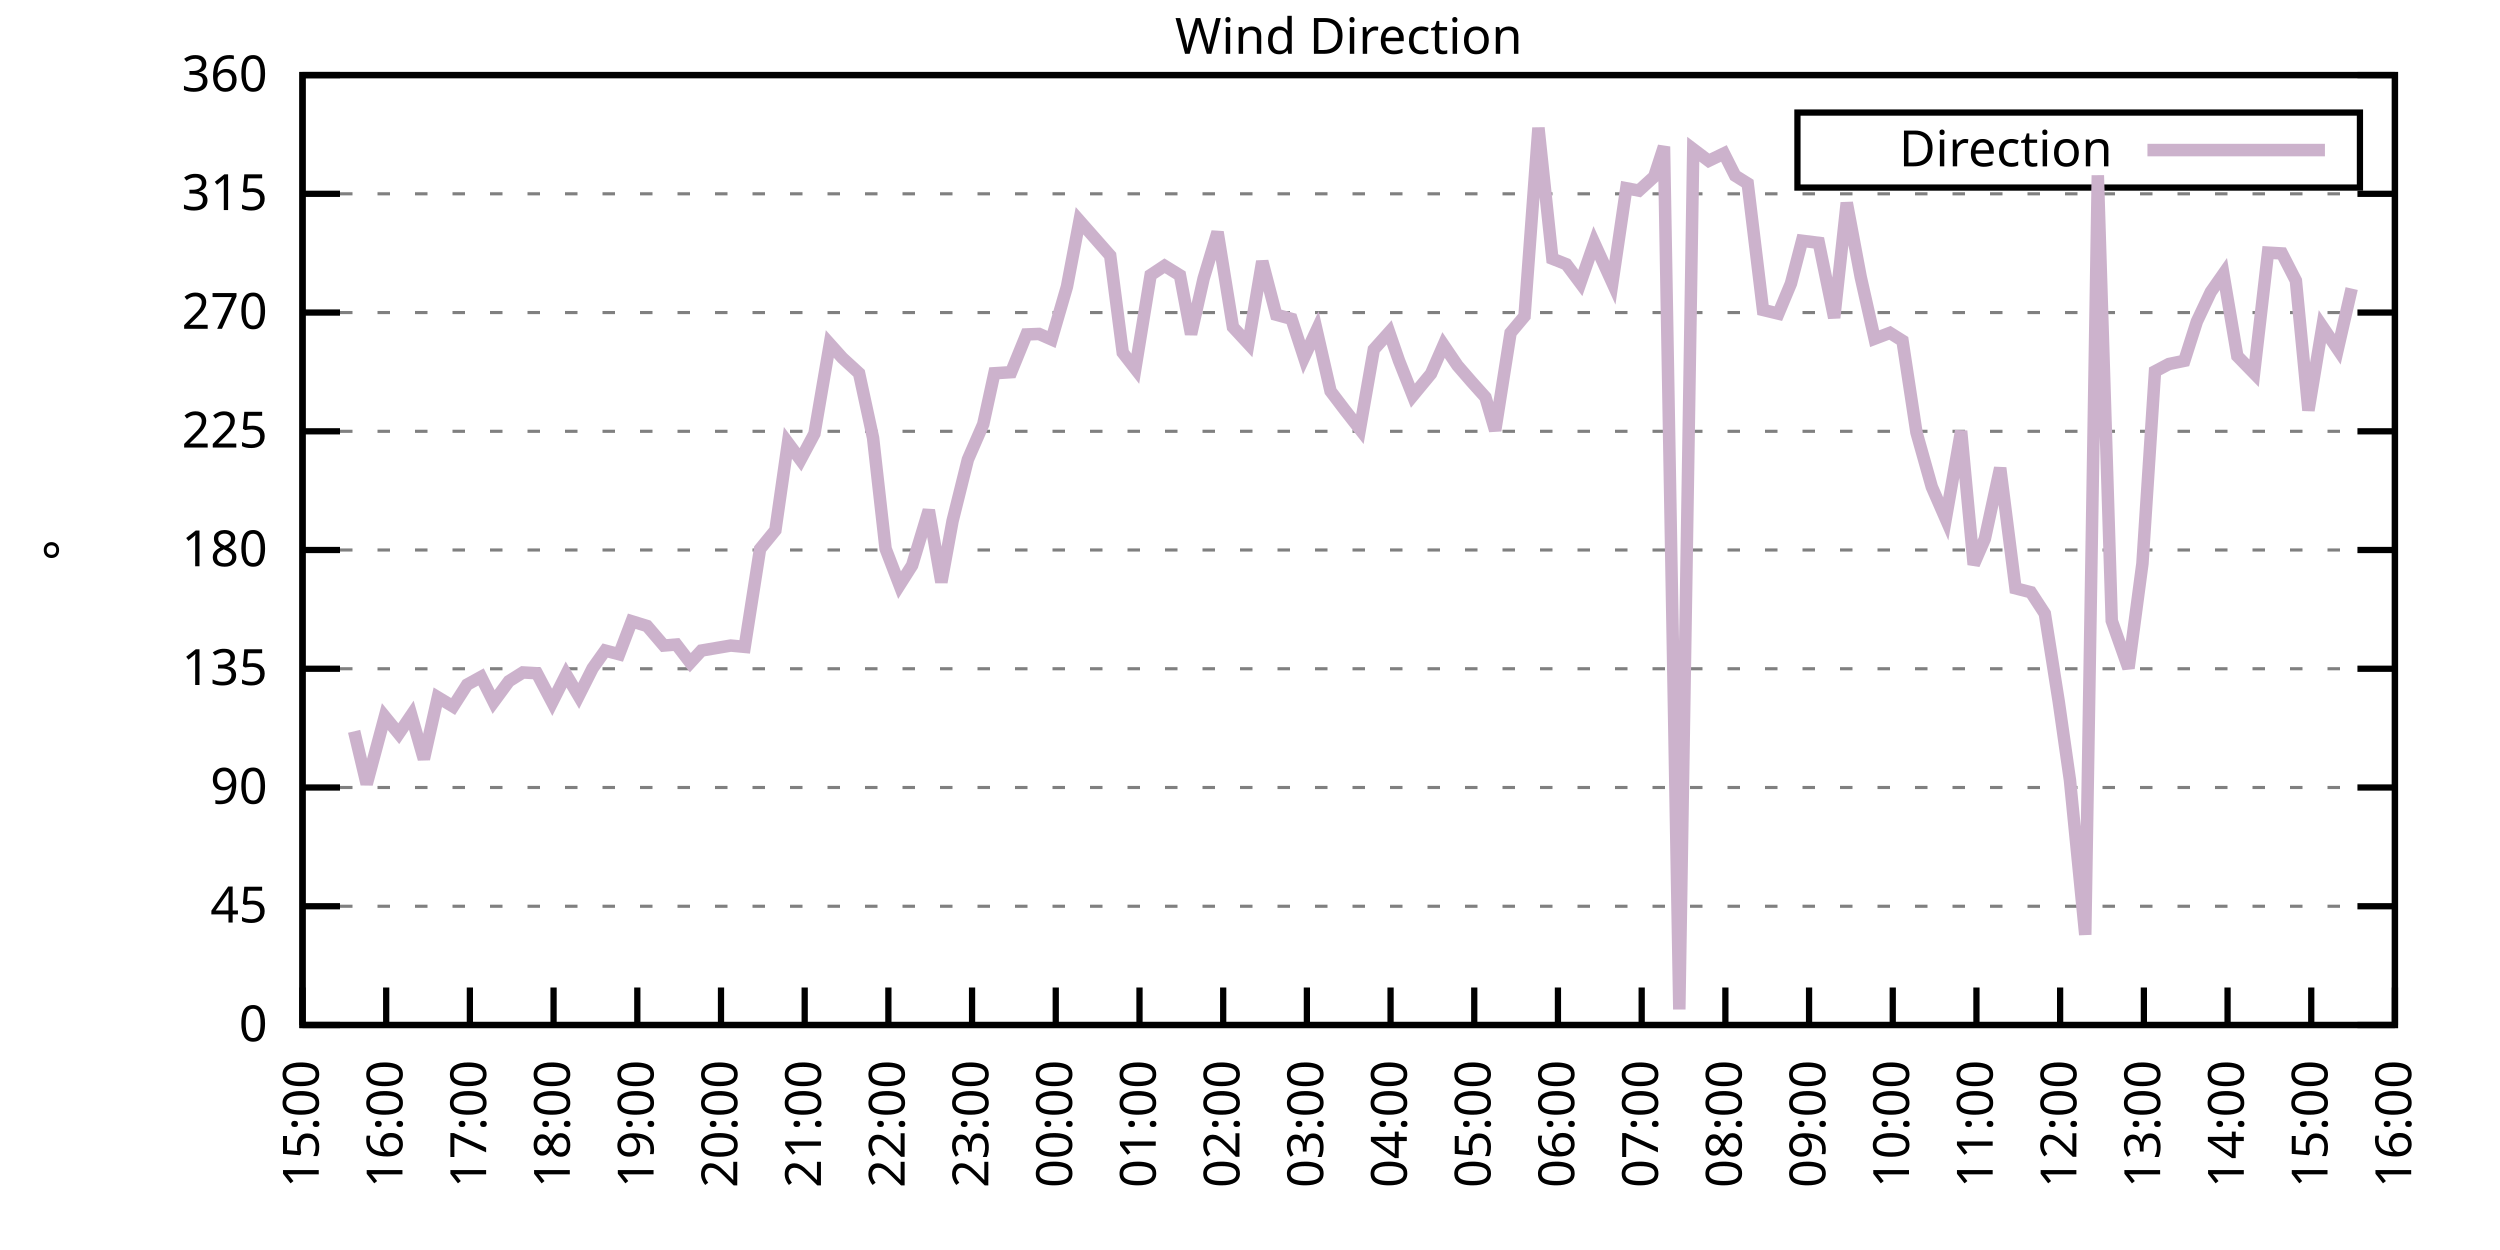
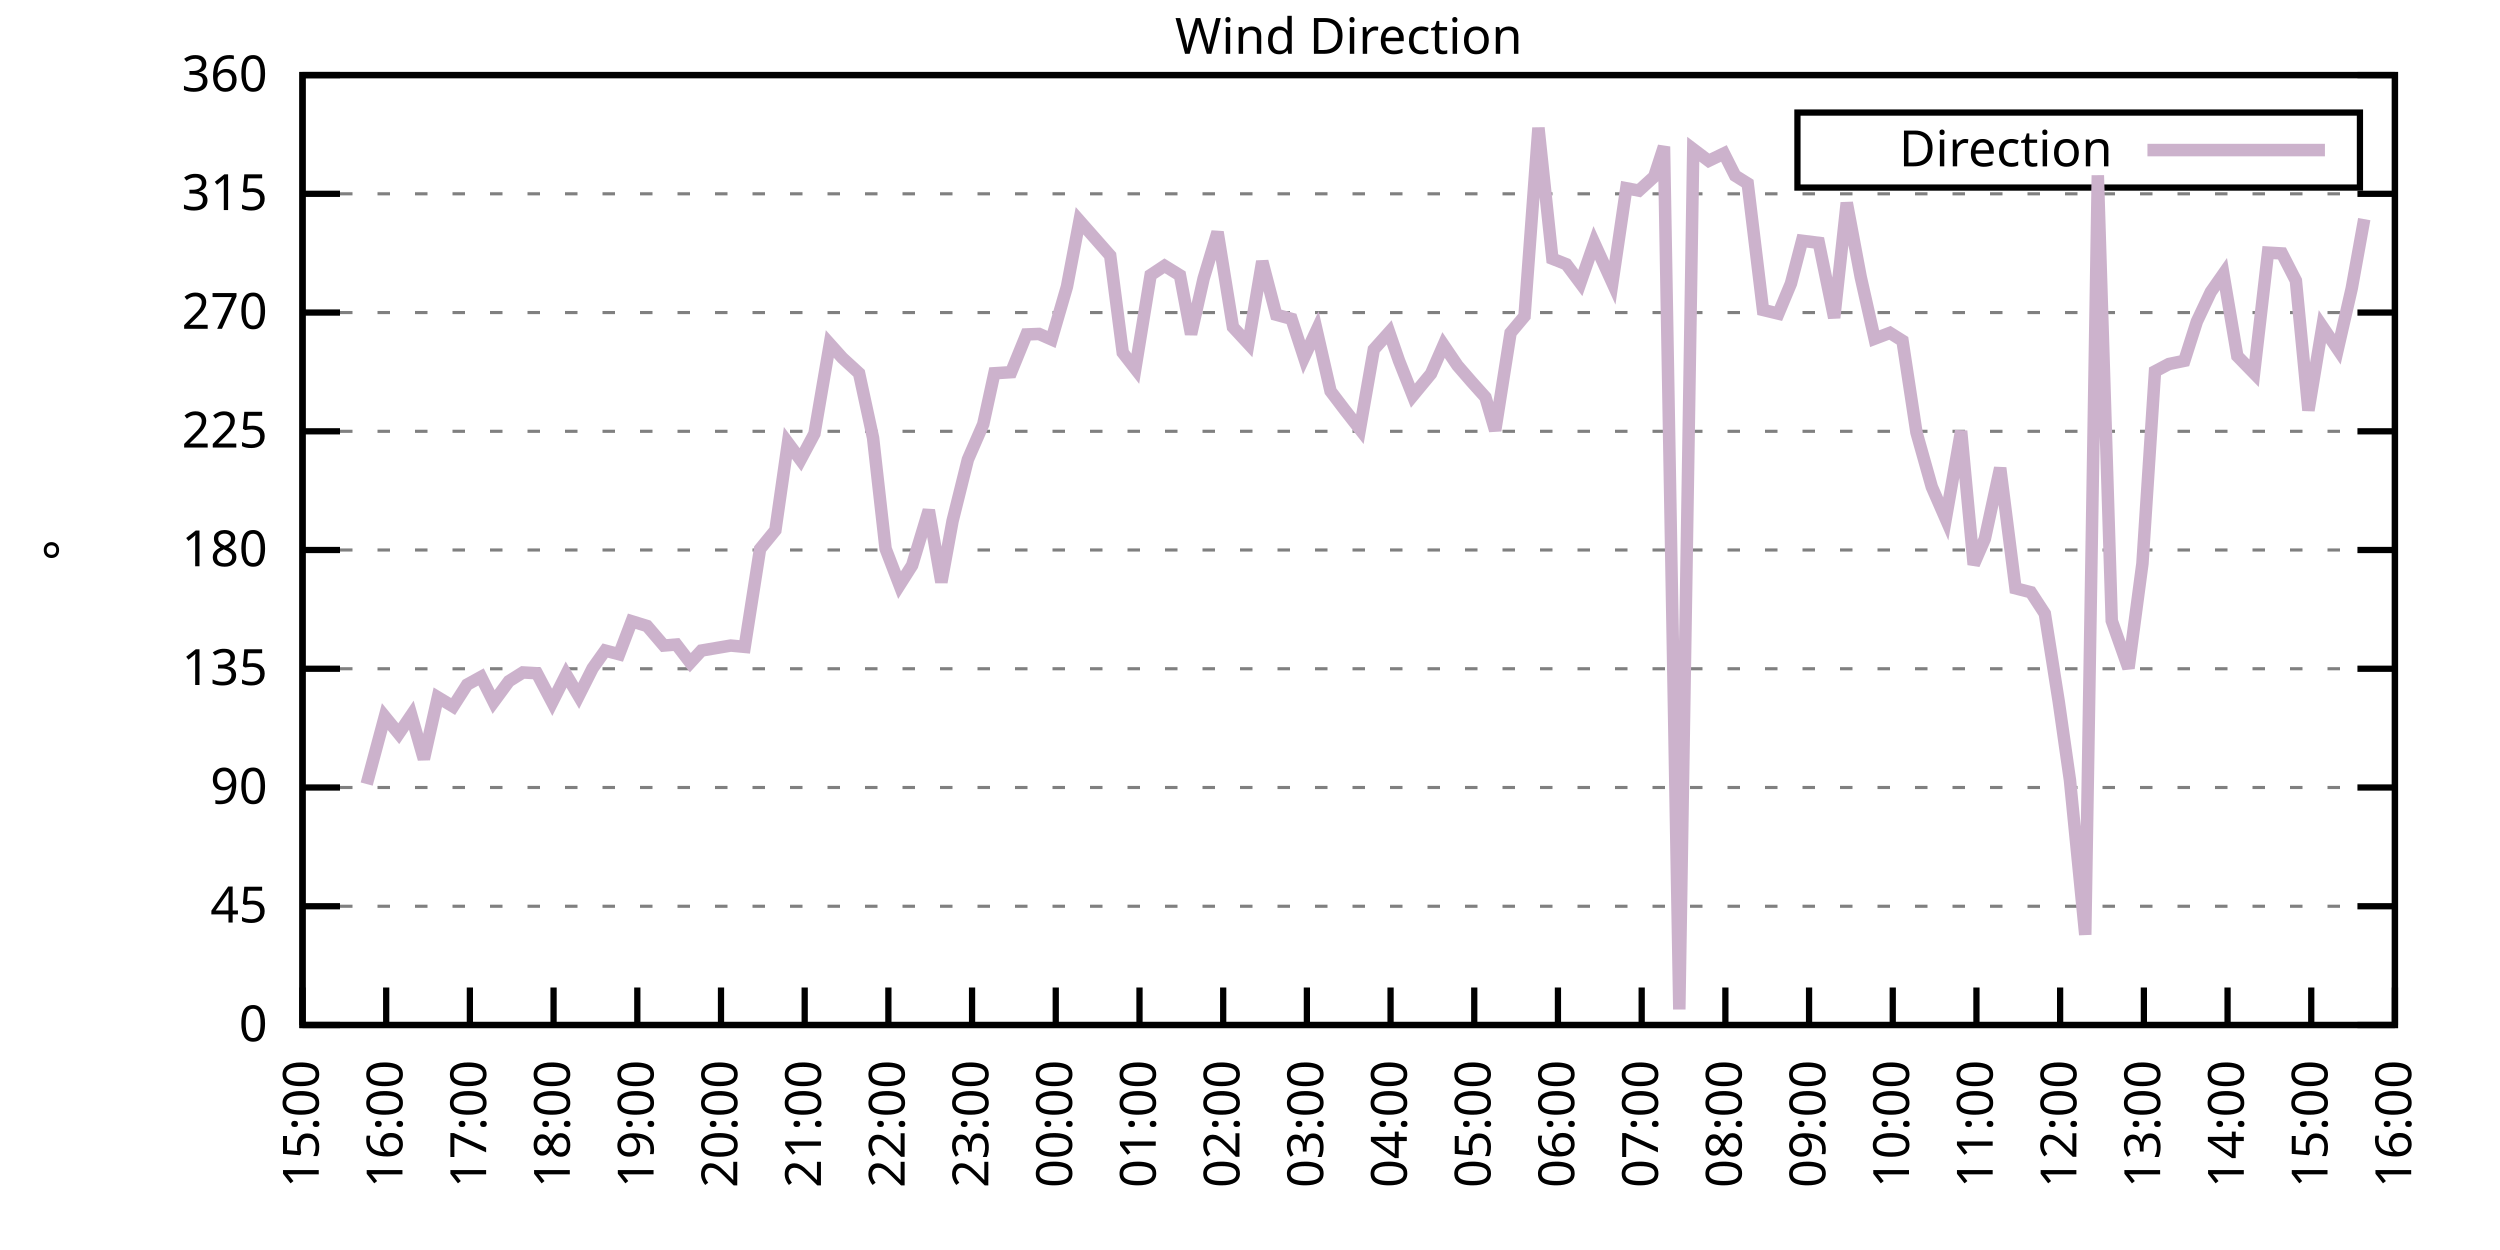
<svg xmlns="http://www.w3.org/2000/svg" xmlns:xlink="http://www.w3.org/1999/xlink" width="400" height="200" viewBox="0 0 400 200">
  <g id="gnuplot_canvas">
    <rect x="0" y="0" width="400" height="200" fill="none" />
    <defs>
      <circle id="gpDot" r="0.5" stroke-width="0.5" stroke="currentColor" />
      <path id="gpPt0" stroke-width="0.333" stroke="currentColor" d="M-1,0 h2 M0,-1 v2" />
      <path id="gpPt1" stroke-width="0.333" stroke="currentColor" d="M-1,-1 L1,1 M1,-1 L-1,1" />
      <path id="gpPt2" stroke-width="0.333" stroke="currentColor" d="M-1,0 L1,0 M0,-1 L0,1 M-1,-1 L1,1 M-1,1 L1,-1" />
      <rect id="gpPt3" stroke-width="0.333" stroke="currentColor" x="-1" y="-1" width="2" height="2" />
      <rect id="gpPt4" stroke-width="0.333" stroke="currentColor" fill="currentColor" x="-1" y="-1" width="2" height="2" />
      <circle id="gpPt5" stroke-width="0.333" stroke="currentColor" cx="0" cy="0" r="1" />
      <use xlink:href="#gpPt5" id="gpPt6" fill="currentColor" stroke="none" />
      <path id="gpPt7" stroke-width="0.333" stroke="currentColor" d="M0,-1.33 L-1.33,0.67 L1.33,0.67 z" />
      <use xlink:href="#gpPt7" id="gpPt8" fill="currentColor" stroke="none" />
      <use xlink:href="#gpPt7" id="gpPt9" stroke="currentColor" transform="rotate(180)" />
      <use xlink:href="#gpPt9" id="gpPt10" fill="currentColor" stroke="none" />
      <use xlink:href="#gpPt3" id="gpPt11" stroke="currentColor" transform="rotate(45)" />
      <use xlink:href="#gpPt11" id="gpPt12" fill="currentColor" stroke="none" />
      <path id="gpPt13" stroke-width="0.333" stroke="currentColor" d="M0,1.330 L1.265,0.411 L0.782,-1.067 L-0.782,-1.076 L-1.265,0.411 z" />
      <use xlink:href="#gpPt13" id="gpPt14" fill="currentColor" stroke="none" />
      <filter id="textbox" filterUnits="objectBoundingBox" x="0" y="0" height="1" width="1">
        <feFlood flood-color="white" flood-opacity="1" result="bgnd" />
        <feComposite in="SourceGraphic" in2="bgnd" operator="atop" />
      </filter>
      <filter id="greybox" filterUnits="objectBoundingBox" x="0" y="0" height="1" width="1">
        <feFlood flood-color="lightgrey" flood-opacity="1" result="grey" />
        <feComposite in="SourceGraphic" in2="grey" operator="atop" />
      </filter>
    </defs>
    <g fill="none" color="white" stroke="currentColor" stroke-width="1.00" stroke-linecap="butt" stroke-linejoin="miter">
</g>
    <g fill="none" color="black" stroke="currentColor" stroke-width="1.00" stroke-linecap="butt" stroke-linejoin="miter">
      <g stroke="none" shape-rendering="crispEdges">
        <polygon fill="rgb(255, 255, 255)" points="48.40,164.00 383.18,164.00 383.18,12.02 48.40,12.02 " />
      </g>
    </g>
    <g fill="none" color="black" stroke="currentColor" stroke-width="1.00" stroke-linecap="butt" stroke-linejoin="miter">
</g>
    <g fill="none" color="black" stroke="black" stroke-width="0.50" stroke-linecap="butt" stroke-linejoin="miter">
</g>
    <g fill="none" color="gray" stroke="currentColor" stroke-width="0.50" stroke-linecap="butt" stroke-linejoin="miter">
      <path stroke="gray" stroke-dasharray="2,4" class="gridline" d="M48.40,164.00 L383.19,164.00  " />
    </g>
    <g fill="none" color="gray" stroke="gray" stroke-width="1.00" stroke-linecap="butt" stroke-linejoin="miter">
</g>
    <g fill="none" color="black" stroke="currentColor" stroke-width="1.00" stroke-linecap="butt" stroke-linejoin="miter">
      <path stroke="black" d="M48.40,164.00 L54.40,164.00 M383.19,164.00 L377.19,164.00  " />
      <g transform="translate(42.80,166.60)" stroke="none" fill="black" font-family="Sans" font-size="8.00" text-anchor="end">
        <text>
          <tspan font-family="Sans"> 0</tspan>
        </text>
      </g>
    </g>
    <g fill="none" color="black" stroke="currentColor" stroke-width="1.00" stroke-linecap="butt" stroke-linejoin="miter">
</g>
    <g fill="none" color="black" stroke="black" stroke-width="0.50" stroke-linecap="butt" stroke-linejoin="miter">
</g>
    <g fill="none" color="gray" stroke="currentColor" stroke-width="0.50" stroke-linecap="butt" stroke-linejoin="miter">
      <path stroke="gray" stroke-dasharray="2,4" class="gridline" d="M48.40,145.00 L383.19,145.00  " />
    </g>
    <g fill="none" color="gray" stroke="gray" stroke-width="1.00" stroke-linecap="butt" stroke-linejoin="miter">
</g>
    <g fill="none" color="black" stroke="currentColor" stroke-width="1.00" stroke-linecap="butt" stroke-linejoin="miter">
      <path stroke="black" d="M48.40,145.00 L54.40,145.00 M383.19,145.00 L377.19,145.00  " />
      <g transform="translate(42.80,147.60)" stroke="none" fill="black" font-family="Sans" font-size="8.00" text-anchor="end">
        <text>
          <tspan font-family="Sans"> 45</tspan>
        </text>
      </g>
    </g>
    <g fill="none" color="black" stroke="currentColor" stroke-width="1.00" stroke-linecap="butt" stroke-linejoin="miter">
</g>
    <g fill="none" color="black" stroke="black" stroke-width="0.50" stroke-linecap="butt" stroke-linejoin="miter">
</g>
    <g fill="none" color="gray" stroke="currentColor" stroke-width="0.50" stroke-linecap="butt" stroke-linejoin="miter">
      <path stroke="gray" stroke-dasharray="2,4" class="gridline" d="M48.40,126.00 L383.19,126.00  " />
    </g>
    <g fill="none" color="gray" stroke="gray" stroke-width="1.00" stroke-linecap="butt" stroke-linejoin="miter">
</g>
    <g fill="none" color="black" stroke="currentColor" stroke-width="1.00" stroke-linecap="butt" stroke-linejoin="miter">
      <path stroke="black" d="M48.40,126.00 L54.40,126.00 M383.19,126.00 L377.19,126.00  " />
      <g transform="translate(42.80,128.60)" stroke="none" fill="black" font-family="Sans" font-size="8.00" text-anchor="end">
        <text>
          <tspan font-family="Sans"> 90</tspan>
        </text>
      </g>
    </g>
    <g fill="none" color="black" stroke="currentColor" stroke-width="1.00" stroke-linecap="butt" stroke-linejoin="miter">
</g>
    <g fill="none" color="black" stroke="black" stroke-width="0.50" stroke-linecap="butt" stroke-linejoin="miter">
</g>
    <g fill="none" color="gray" stroke="currentColor" stroke-width="0.50" stroke-linecap="butt" stroke-linejoin="miter">
      <path stroke="gray" stroke-dasharray="2,4" class="gridline" d="M48.40,107.00 L383.19,107.00  " />
    </g>
    <g fill="none" color="gray" stroke="gray" stroke-width="1.00" stroke-linecap="butt" stroke-linejoin="miter">
</g>
    <g fill="none" color="black" stroke="currentColor" stroke-width="1.00" stroke-linecap="butt" stroke-linejoin="miter">
      <path stroke="black" d="M48.40,107.00 L54.40,107.00 M383.19,107.00 L377.19,107.00  " />
      <g transform="translate(42.80,109.60)" stroke="none" fill="black" font-family="Sans" font-size="8.00" text-anchor="end">
        <text>
          <tspan font-family="Sans"> 135</tspan>
        </text>
      </g>
    </g>
    <g fill="none" color="black" stroke="currentColor" stroke-width="1.00" stroke-linecap="butt" stroke-linejoin="miter">
</g>
    <g fill="none" color="black" stroke="black" stroke-width="0.50" stroke-linecap="butt" stroke-linejoin="miter">
</g>
    <g fill="none" color="gray" stroke="currentColor" stroke-width="0.50" stroke-linecap="butt" stroke-linejoin="miter">
      <path stroke="gray" stroke-dasharray="2,4" class="gridline" d="M48.40,88.00 L383.19,88.00  " />
    </g>
    <g fill="none" color="gray" stroke="gray" stroke-width="1.00" stroke-linecap="butt" stroke-linejoin="miter">
</g>
    <g fill="none" color="black" stroke="currentColor" stroke-width="1.00" stroke-linecap="butt" stroke-linejoin="miter">
      <path stroke="black" d="M48.40,88.00 L54.40,88.00 M383.19,88.00 L377.19,88.00  " />
      <g transform="translate(42.80,90.60)" stroke="none" fill="black" font-family="Sans" font-size="8.00" text-anchor="end">
        <text>
          <tspan font-family="Sans"> 180</tspan>
        </text>
      </g>
    </g>
    <g fill="none" color="black" stroke="currentColor" stroke-width="1.00" stroke-linecap="butt" stroke-linejoin="miter">
</g>
    <g fill="none" color="black" stroke="black" stroke-width="0.50" stroke-linecap="butt" stroke-linejoin="miter">
</g>
    <g fill="none" color="gray" stroke="currentColor" stroke-width="0.50" stroke-linecap="butt" stroke-linejoin="miter">
      <path stroke="gray" stroke-dasharray="2,4" class="gridline" d="M48.40,69.01 L383.19,69.01  " />
    </g>
    <g fill="none" color="gray" stroke="gray" stroke-width="1.00" stroke-linecap="butt" stroke-linejoin="miter">
</g>
    <g fill="none" color="black" stroke="currentColor" stroke-width="1.00" stroke-linecap="butt" stroke-linejoin="miter">
      <path stroke="black" d="M48.40,69.01 L54.40,69.01 M383.19,69.01 L377.19,69.01  " />
      <g transform="translate(42.80,71.61)" stroke="none" fill="black" font-family="Sans" font-size="8.00" text-anchor="end">
        <text>
          <tspan font-family="Sans"> 225</tspan>
        </text>
      </g>
    </g>
    <g fill="none" color="black" stroke="currentColor" stroke-width="1.00" stroke-linecap="butt" stroke-linejoin="miter">
</g>
    <g fill="none" color="black" stroke="black" stroke-width="0.50" stroke-linecap="butt" stroke-linejoin="miter">
</g>
    <g fill="none" color="gray" stroke="currentColor" stroke-width="0.50" stroke-linecap="butt" stroke-linejoin="miter">
      <path stroke="gray" stroke-dasharray="2,4" class="gridline" d="M48.40,50.01 L383.19,50.01  " />
    </g>
    <g fill="none" color="gray" stroke="gray" stroke-width="1.00" stroke-linecap="butt" stroke-linejoin="miter">
</g>
    <g fill="none" color="black" stroke="currentColor" stroke-width="1.00" stroke-linecap="butt" stroke-linejoin="miter">
      <path stroke="black" d="M48.40,50.01 L54.40,50.01 M383.19,50.01 L377.19,50.01  " />
      <g transform="translate(42.80,52.61)" stroke="none" fill="black" font-family="Sans" font-size="8.00" text-anchor="end">
        <text>
          <tspan font-family="Sans"> 270</tspan>
        </text>
      </g>
    </g>
    <g fill="none" color="black" stroke="currentColor" stroke-width="1.00" stroke-linecap="butt" stroke-linejoin="miter">
</g>
    <g fill="none" color="black" stroke="black" stroke-width="0.50" stroke-linecap="butt" stroke-linejoin="miter">
</g>
    <g fill="none" color="gray" stroke="currentColor" stroke-width="0.50" stroke-linecap="butt" stroke-linejoin="miter">
      <path stroke="gray" stroke-dasharray="2,4" class="gridline" d="M48.40,31.01 L383.19,31.01  " />
    </g>
    <g fill="none" color="gray" stroke="gray" stroke-width="1.00" stroke-linecap="butt" stroke-linejoin="miter">
</g>
    <g fill="none" color="black" stroke="currentColor" stroke-width="1.00" stroke-linecap="butt" stroke-linejoin="miter">
      <path stroke="black" d="M48.40,31.01 L54.40,31.01 M383.19,31.01 L377.19,31.01  " />
      <g transform="translate(42.80,33.61)" stroke="none" fill="black" font-family="Sans" font-size="8.00" text-anchor="end">
        <text>
          <tspan font-family="Sans"> 315</tspan>
        </text>
      </g>
    </g>
    <g fill="none" color="black" stroke="currentColor" stroke-width="1.00" stroke-linecap="butt" stroke-linejoin="miter">
</g>
    <g fill="none" color="black" stroke="black" stroke-width="0.50" stroke-linecap="butt" stroke-linejoin="miter">
</g>
    <g fill="none" color="gray" stroke="currentColor" stroke-width="0.50" stroke-linecap="butt" stroke-linejoin="miter">
      <path stroke="gray" stroke-dasharray="2,4" class="gridline" d="M48.40,12.01 L383.19,12.01  " />
    </g>
    <g fill="none" color="gray" stroke="gray" stroke-width="1.00" stroke-linecap="butt" stroke-linejoin="miter">
</g>
    <g fill="none" color="black" stroke="currentColor" stroke-width="1.00" stroke-linecap="butt" stroke-linejoin="miter">
      <path stroke="black" d="M48.40,12.01 L54.40,12.01 M383.19,12.01 L377.19,12.01  " />
      <g transform="translate(42.80,14.61)" stroke="none" fill="black" font-family="Sans" font-size="8.00" text-anchor="end">
        <text>
          <tspan font-family="Sans"> 360</tspan>
        </text>
      </g>
    </g>
    <g fill="none" color="black" stroke="currentColor" stroke-width="1.00" stroke-linecap="butt" stroke-linejoin="miter">
      <path stroke="black" d="M48.40,164.00 L48.40,158.00  " />
      <g transform="translate(51.00,169.60) rotate(270.00)" stroke="none" fill="black" font-family="Sans" font-size="8.00" text-anchor="end">
        <text>
          <tspan font-family="Sans">15:00</tspan>
        </text>
      </g>
    </g>
    <g fill="none" color="black" stroke="currentColor" stroke-width="1.00" stroke-linecap="butt" stroke-linejoin="miter">
      <path stroke="black" d="M61.79,164.00 L61.79,158.00  " />
      <g transform="translate(64.39,169.60) rotate(270.00)" stroke="none" fill="black" font-family="Sans" font-size="8.00" text-anchor="end">
        <text>
          <tspan font-family="Sans">16:00</tspan>
        </text>
      </g>
    </g>
    <g fill="none" color="black" stroke="currentColor" stroke-width="1.00" stroke-linecap="butt" stroke-linejoin="miter">
      <path stroke="black" d="M75.18,164.00 L75.18,158.00  " />
      <g transform="translate(77.78,169.60) rotate(270.00)" stroke="none" fill="black" font-family="Sans" font-size="8.00" text-anchor="end">
        <text>
          <tspan font-family="Sans">17:00</tspan>
        </text>
      </g>
    </g>
    <g fill="none" color="black" stroke="currentColor" stroke-width="1.00" stroke-linecap="butt" stroke-linejoin="miter">
      <path stroke="black" d="M88.57,164.00 L88.57,158.00  " />
      <g transform="translate(91.17,169.60) rotate(270.00)" stroke="none" fill="black" font-family="Sans" font-size="8.00" text-anchor="end">
        <text>
          <tspan font-family="Sans">18:00</tspan>
        </text>
      </g>
    </g>
    <g fill="none" color="black" stroke="currentColor" stroke-width="1.00" stroke-linecap="butt" stroke-linejoin="miter">
      <path stroke="black" d="M101.97,164.00 L101.97,158.00  " />
      <g transform="translate(104.57,169.60) rotate(270.00)" stroke="none" fill="black" font-family="Sans" font-size="8.00" text-anchor="end">
        <text>
          <tspan font-family="Sans">19:00</tspan>
        </text>
      </g>
    </g>
    <g fill="none" color="black" stroke="currentColor" stroke-width="1.00" stroke-linecap="butt" stroke-linejoin="miter">
      <path stroke="black" d="M115.36,164.00 L115.36,158.00  " />
      <g transform="translate(117.96,169.60) rotate(270.00)" stroke="none" fill="black" font-family="Sans" font-size="8.00" text-anchor="end">
        <text>
          <tspan font-family="Sans">20:00</tspan>
        </text>
      </g>
    </g>
    <g fill="none" color="black" stroke="currentColor" stroke-width="1.00" stroke-linecap="butt" stroke-linejoin="miter">
      <path stroke="black" d="M128.75,164.00 L128.75,158.00  " />
      <g transform="translate(131.35,169.60) rotate(270.00)" stroke="none" fill="black" font-family="Sans" font-size="8.00" text-anchor="end">
        <text>
          <tspan font-family="Sans">21:00</tspan>
        </text>
      </g>
    </g>
    <g fill="none" color="black" stroke="currentColor" stroke-width="1.00" stroke-linecap="butt" stroke-linejoin="miter">
      <path stroke="black" d="M142.14,164.00 L142.14,158.00  " />
      <g transform="translate(144.74,169.60) rotate(270.00)" stroke="none" fill="black" font-family="Sans" font-size="8.00" text-anchor="end">
        <text>
          <tspan font-family="Sans">22:00</tspan>
        </text>
      </g>
    </g>
    <g fill="none" color="black" stroke="currentColor" stroke-width="1.00" stroke-linecap="butt" stroke-linejoin="miter">
      <path stroke="black" d="M155.53,164.00 L155.53,158.00  " />
      <g transform="translate(158.13,169.60) rotate(270.00)" stroke="none" fill="black" font-family="Sans" font-size="8.00" text-anchor="end">
        <text>
          <tspan font-family="Sans">23:00</tspan>
        </text>
      </g>
    </g>
    <g fill="none" color="black" stroke="currentColor" stroke-width="1.00" stroke-linecap="butt" stroke-linejoin="miter">
      <path stroke="black" d="M168.92,164.00 L168.92,158.00  " />
      <g transform="translate(171.52,169.60) rotate(270.00)" stroke="none" fill="black" font-family="Sans" font-size="8.00" text-anchor="end">
        <text>
          <tspan font-family="Sans">00:00</tspan>
        </text>
      </g>
    </g>
    <g fill="none" color="black" stroke="currentColor" stroke-width="1.00" stroke-linecap="butt" stroke-linejoin="miter">
      <path stroke="black" d="M182.32,164.00 L182.32,158.00  " />
      <g transform="translate(184.92,169.60) rotate(270.00)" stroke="none" fill="black" font-family="Sans" font-size="8.00" text-anchor="end">
        <text>
          <tspan font-family="Sans">01:00</tspan>
        </text>
      </g>
    </g>
    <g fill="none" color="black" stroke="currentColor" stroke-width="1.00" stroke-linecap="butt" stroke-linejoin="miter">
      <path stroke="black" d="M195.71,164.00 L195.71,158.00  " />
      <g transform="translate(198.31,169.60) rotate(270.00)" stroke="none" fill="black" font-family="Sans" font-size="8.00" text-anchor="end">
        <text>
          <tspan font-family="Sans">02:00</tspan>
        </text>
      </g>
    </g>
    <g fill="none" color="black" stroke="currentColor" stroke-width="1.00" stroke-linecap="butt" stroke-linejoin="miter">
      <path stroke="black" d="M209.10,164.00 L209.10,158.00  " />
      <g transform="translate(211.70,169.60) rotate(270.00)" stroke="none" fill="black" font-family="Sans" font-size="8.00" text-anchor="end">
        <text>
          <tspan font-family="Sans">03:00</tspan>
        </text>
      </g>
    </g>
    <g fill="none" color="black" stroke="currentColor" stroke-width="1.00" stroke-linecap="butt" stroke-linejoin="miter">
      <path stroke="black" d="M222.49,164.00 L222.49,158.00  " />
      <g transform="translate(225.09,169.60) rotate(270.00)" stroke="none" fill="black" font-family="Sans" font-size="8.00" text-anchor="end">
        <text>
          <tspan font-family="Sans">04:00</tspan>
        </text>
      </g>
    </g>
    <g fill="none" color="black" stroke="currentColor" stroke-width="1.00" stroke-linecap="butt" stroke-linejoin="miter">
      <path stroke="black" d="M235.88,164.00 L235.88,158.00  " />
      <g transform="translate(238.48,169.60) rotate(270.00)" stroke="none" fill="black" font-family="Sans" font-size="8.00" text-anchor="end">
        <text>
          <tspan font-family="Sans">05:00</tspan>
        </text>
      </g>
    </g>
    <g fill="none" color="black" stroke="currentColor" stroke-width="1.00" stroke-linecap="butt" stroke-linejoin="miter">
      <path stroke="black" d="M249.27,164.00 L249.27,158.00  " />
      <g transform="translate(251.87,169.60) rotate(270.00)" stroke="none" fill="black" font-family="Sans" font-size="8.00" text-anchor="end">
        <text>
          <tspan font-family="Sans">06:00</tspan>
        </text>
      </g>
    </g>
    <g fill="none" color="black" stroke="currentColor" stroke-width="1.00" stroke-linecap="butt" stroke-linejoin="miter">
      <path stroke="black" d="M262.67,164.00 L262.67,158.00  " />
      <g transform="translate(265.27,169.60) rotate(270.00)" stroke="none" fill="black" font-family="Sans" font-size="8.00" text-anchor="end">
        <text>
          <tspan font-family="Sans">07:00</tspan>
        </text>
      </g>
    </g>
    <g fill="none" color="black" stroke="currentColor" stroke-width="1.00" stroke-linecap="butt" stroke-linejoin="miter">
      <path stroke="black" d="M276.06,164.00 L276.06,158.00  " />
      <g transform="translate(278.66,169.60) rotate(270.00)" stroke="none" fill="black" font-family="Sans" font-size="8.00" text-anchor="end">
        <text>
          <tspan font-family="Sans">08:00</tspan>
        </text>
      </g>
    </g>
    <g fill="none" color="black" stroke="currentColor" stroke-width="1.00" stroke-linecap="butt" stroke-linejoin="miter">
      <path stroke="black" d="M289.45,164.00 L289.45,158.00  " />
      <g transform="translate(292.05,169.60) rotate(270.00)" stroke="none" fill="black" font-family="Sans" font-size="8.00" text-anchor="end">
        <text>
          <tspan font-family="Sans">09:00</tspan>
        </text>
      </g>
    </g>
    <g fill="none" color="black" stroke="currentColor" stroke-width="1.00" stroke-linecap="butt" stroke-linejoin="miter">
      <path stroke="black" d="M302.84,164.00 L302.84,158.00  " />
      <g transform="translate(305.44,169.60) rotate(270.00)" stroke="none" fill="black" font-family="Sans" font-size="8.00" text-anchor="end">
        <text>
          <tspan font-family="Sans">10:00</tspan>
        </text>
      </g>
    </g>
    <g fill="none" color="black" stroke="currentColor" stroke-width="1.00" stroke-linecap="butt" stroke-linejoin="miter">
      <path stroke="black" d="M316.23,164.00 L316.23,158.00  " />
      <g transform="translate(318.83,169.60) rotate(270.00)" stroke="none" fill="black" font-family="Sans" font-size="8.00" text-anchor="end">
        <text>
          <tspan font-family="Sans">11:00</tspan>
        </text>
      </g>
    </g>
    <g fill="none" color="black" stroke="currentColor" stroke-width="1.00" stroke-linecap="butt" stroke-linejoin="miter">
      <path stroke="black" d="M329.62,164.00 L329.62,158.00  " />
      <g transform="translate(332.22,169.60) rotate(270.00)" stroke="none" fill="black" font-family="Sans" font-size="8.00" text-anchor="end">
        <text>
          <tspan font-family="Sans">12:00</tspan>
        </text>
      </g>
    </g>
    <g fill="none" color="black" stroke="currentColor" stroke-width="1.00" stroke-linecap="butt" stroke-linejoin="miter">
      <path stroke="black" d="M343.02,164.00 L343.02,158.00  " />
      <g transform="translate(345.62,169.60) rotate(270.00)" stroke="none" fill="black" font-family="Sans" font-size="8.00" text-anchor="end">
        <text>
          <tspan font-family="Sans">13:00</tspan>
        </text>
      </g>
    </g>
    <g fill="none" color="black" stroke="currentColor" stroke-width="1.00" stroke-linecap="butt" stroke-linejoin="miter">
      <path stroke="black" d="M356.41,164.00 L356.41,158.00  " />
      <g transform="translate(359.01,169.60) rotate(270.00)" stroke="none" fill="black" font-family="Sans" font-size="8.00" text-anchor="end">
        <text>
          <tspan font-family="Sans">14:00</tspan>
        </text>
      </g>
    </g>
    <g fill="none" color="black" stroke="currentColor" stroke-width="1.00" stroke-linecap="butt" stroke-linejoin="miter">
      <path stroke="black" d="M369.80,164.00 L369.80,158.00  " />
      <g transform="translate(372.40,169.60) rotate(270.00)" stroke="none" fill="black" font-family="Sans" font-size="8.00" text-anchor="end">
        <text>
          <tspan font-family="Sans">15:00</tspan>
        </text>
      </g>
    </g>
    <g fill="none" color="black" stroke="currentColor" stroke-width="1.00" stroke-linecap="butt" stroke-linejoin="miter">
      <path stroke="black" d="M383.19,164.00 L383.19,158.00  " />
      <g transform="translate(385.79,169.60) rotate(270.00)" stroke="none" fill="black" font-family="Sans" font-size="8.00" text-anchor="end">
        <text>
          <tspan font-family="Sans">16:00</tspan>
        </text>
      </g>
    </g>
    <g fill="none" color="black" stroke="currentColor" stroke-width="1.00" stroke-linecap="butt" stroke-linejoin="miter">
</g>
    <g fill="none" color="black" stroke="currentColor" stroke-width="1.00" stroke-linecap="butt" stroke-linejoin="miter">
      <path stroke="black" d="M48.40,12.01 L48.40,164.00 L383.19,164.00 L383.19,12.01 L48.40,12.01 Z  " />
    </g>
    <g fill="none" color="black" stroke="currentColor" stroke-width="1.00" stroke-linecap="butt" stroke-linejoin="miter">
</g>
    <g fill="none" color="black" stroke="currentColor" stroke-width="1.00" stroke-linecap="butt" stroke-linejoin="miter">
      <path stroke="black" d="M287.59,30.01 L287.59,18.01 L377.59,18.01 L377.59,30.01 L287.59,30.01 Z  " />
    </g>
    <g id="Wind_direction_plot_1">
      <g fill="none" color="white" stroke="black" stroke-width="2.00" stroke-linecap="butt" stroke-linejoin="miter">
</g>
      <g fill="none" color="black" stroke="currentColor" stroke-width="2.00" stroke-linecap="butt" stroke-linejoin="miter">
        <g transform="translate(337.99,26.61)" stroke="none" fill="black" font-family="Sans" font-size="8.00" text-anchor="end">
          <text>
            <tspan font-family="Sans">Direction</tspan>
          </text>
        </g>
      </g>
      <g fill="none" color="black" stroke="currentColor" stroke-width="2.00" stroke-linecap="butt" stroke-linejoin="miter">
-         <path stroke="rgb(204, 178, 204)" d="M343.59,24.01 L371.99,24.01 M56.66,117.01 L58.67,125.45 L61.57,114.65 L63.80,117.39 L65.81,114.43 L67.82,121.44   L70.05,111.56 L72.50,113.04 L74.74,109.54 L76.97,108.31 L78.98,112.32 L81.43,108.99 L83.66,107.59 L85.90,107.72   L88.35,112.37 L90.58,107.93 L92.59,111.35 L94.82,106.92 L96.83,104.09 L99.06,104.68 L101.07,99.40 L103.53,100.16   L106.21,103.29 L108.22,103.12 L110.45,106.03 L112.23,104.09 L114.69,103.67 L116.92,103.29 L119.15,103.50 L121.61,87.84   L124.06,84.84 L126.07,70.86 L128.08,73.57 L130.31,69.39 L132.77,55.03 L134.78,57.27 L137.45,59.72 L139.69,70.06   L141.69,87.79 L143.93,93.62 L145.94,90.45 L148.61,81.63 L150.62,93.16 L152.41,83.36 L154.86,73.52 L157.32,67.87   L159.10,59.72 L161.78,59.55 L164.24,53.51 L166.25,53.43 L168.25,54.31 L170.71,45.87 L172.72,35.32 L177.63,40.89   L179.64,56.42 L181.65,59.00 L184.10,44.01 L186.33,42.53 L188.79,44.05 L190.57,53.47 L192.58,44.56 L194.81,37.13   L197.27,52.33 L199.73,54.99 L201.96,41.82 L204.19,50.35 L206.64,51.02 L208.65,57.18 L210.66,52.84 L212.89,62.59   L215.13,65.54 L217.58,68.67 L219.81,55.92 L222.27,53.17 L223.83,57.69 L226.06,63.31 L228.96,59.80 L230.97,55.20   L233.20,58.49 L235.44,61.07 L237.67,63.56 L239.23,68.88 L241.69,53.26 L243.92,50.60 L246.15,20.45 L248.38,41.39   L250.61,42.28 L252.85,45.28 L255.08,38.86 L257.98,45.24 L260.21,30.12 L262.22,30.50 L264.67,28.26 L266.24,23.45   L268.69,161.51 L270.92,23.87 L273.38,25.73 L275.83,24.55 L277.62,28.10 L279.63,29.36 L282.08,49.59 L284.54,50.18   L286.55,45.36 L288.33,38.52 L291.01,38.86 L293.47,50.85 L295.48,32.44 L297.71,44.31 L299.94,54.19 L302.39,53.26   L304.40,54.52 L306.63,69.18 L309.09,77.91 L311.32,83.02 L313.78,68.96 L315.79,90.33 L317.57,86.23 L320.03,74.87   L322.48,94.13 L324.94,94.76 L327.17,98.18 L329.40,112.28 L331.19,124.82 L333.64,149.56 L335.65,28.05 L337.88,99.32   L340.56,106.92 L342.79,90.16 L344.80,59.42 L347.03,58.24 L349.49,57.73 L351.50,51.44 L353.73,46.71 L355.74,43.84   L357.97,56.97 L360.65,59.72 L362.88,40.42 L365.11,40.55 L367.34,44.90 L369.35,65.67 L371.58,52.25 L374.04,55.88   L376.27,46.17  " />
+         <path stroke="rgb(204, 178, 204)" d="M343.59,24.01 L371.99,24.01 M58.67,125.45 L61.57,114.65 L63.80,117.39 L65.81,114.43 L67.82,121.44 L70.05,111.56   L72.50,113.04 L74.74,109.54 L76.97,108.31 L78.98,112.32 L81.43,108.99 L83.66,107.59 L85.90,107.72 L88.35,112.37   L90.58,107.93 L92.59,111.35 L94.82,106.92 L96.83,104.09 L99.06,104.68 L101.07,99.40 L103.53,100.16 L106.21,103.29   L108.22,103.12 L110.45,106.03 L112.23,104.09 L114.69,103.67 L116.92,103.29 L119.15,103.50 L121.61,87.84 L124.06,84.84   L126.07,70.86 L128.08,73.57 L130.31,69.39 L132.77,55.03 L134.78,57.27 L137.45,59.72 L139.69,70.06 L141.69,87.79   L143.93,93.62 L145.94,90.45 L148.61,81.63 L150.62,93.16 L152.41,83.36 L154.86,73.52 L157.32,67.87 L159.10,59.72   L161.78,59.55 L164.24,53.51 L166.25,53.43 L168.25,54.31 L170.71,45.87 L172.72,35.32 L177.63,40.89 L179.64,56.42   L181.65,59.00 L184.10,44.01 L186.33,42.53 L188.79,44.05 L190.57,53.47 L192.58,44.56 L194.81,37.13 L197.27,52.33   L199.73,54.99 L201.96,41.82 L204.19,50.35 L206.64,51.02 L208.65,57.18 L210.66,52.84 L212.89,62.59 L215.13,65.54   L217.58,68.67 L219.81,55.92 L222.27,53.17 L223.83,57.69 L226.06,63.31 L228.96,59.80 L230.97,55.20 L233.20,58.49   L235.44,61.07 L237.67,63.56 L239.23,68.88 L241.69,53.26 L243.92,50.60 L246.15,20.45 L248.38,41.39 L250.61,42.28   L252.85,45.28 L255.08,38.86 L257.98,45.24 L260.21,30.12 L262.22,30.50 L264.67,28.26 L266.24,23.45 L268.69,161.51   L270.92,23.87 L273.38,25.73 L275.83,24.55 L277.62,28.10 L279.63,29.36 L282.08,49.59 L284.54,50.18 L286.55,45.36   L288.33,38.52 L291.01,38.86 L293.47,50.85 L295.48,32.44 L297.71,44.31 L299.94,54.19 L302.39,53.26 L304.40,54.52   L306.63,69.18 L309.09,77.91 L311.32,83.02 L313.78,68.96 L315.79,90.33 L317.57,86.23 L320.03,74.87 L322.48,94.13   L324.94,94.76 L327.17,98.18 L329.40,112.28 L331.19,124.82 L333.64,149.56 L335.65,28.05 L337.88,99.32 L340.56,106.92   L342.79,90.16 L344.80,59.42 L347.03,58.24 L349.49,57.73 L351.50,51.44 L353.73,46.71 L355.74,43.84 L357.97,56.97   L360.65,59.72 L362.88,40.42 L365.11,40.55 L367.34,44.90 L369.35,65.67 L371.58,52.25 L374.04,55.88 L376.27,46.17   L378.28,35.06  " />
      </g>
    </g>
    <g fill="none" color="black" stroke="currentColor" stroke-width="2.00" stroke-linecap="butt" stroke-linejoin="miter">
</g>
    <g fill="none" color="black" stroke="black" stroke-width="1.00" stroke-linecap="butt" stroke-linejoin="miter">
</g>
    <g fill="none" color="black" stroke="currentColor" stroke-width="1.00" stroke-linecap="butt" stroke-linejoin="miter">
      <path stroke="black" d="M48.40,12.01 L48.40,164.00 L383.19,164.00 L383.19,12.01 L48.40,12.01 Z  " />
      <g transform="translate(12.80,88.01) rotate(270.00)" stroke="none" fill="black" font-family="Sans" font-size="8.00" text-anchor="middle">
        <text>
          <tspan font-family="Sans">°</tspan>
        </text>
      </g>
    </g>
    <g fill="none" color="black" stroke="currentColor" stroke-width="1.00" stroke-linecap="butt" stroke-linejoin="miter">
</g>
    <g fill="none" color="black" stroke="currentColor" stroke-width="1.00" stroke-linecap="butt" stroke-linejoin="miter">
      <g transform="translate(215.79,8.61)" stroke="none" fill="black" font-family="Sans" font-size="8.00" text-anchor="middle">
        <text>
          <tspan font-family="Sans">Wind Direction</tspan>
        </text>
      </g>
    </g>
    <g fill="none" color="black" stroke="currentColor" stroke-width="1.00" stroke-linecap="butt" stroke-linejoin="miter">
</g>
  </g>
</svg>
